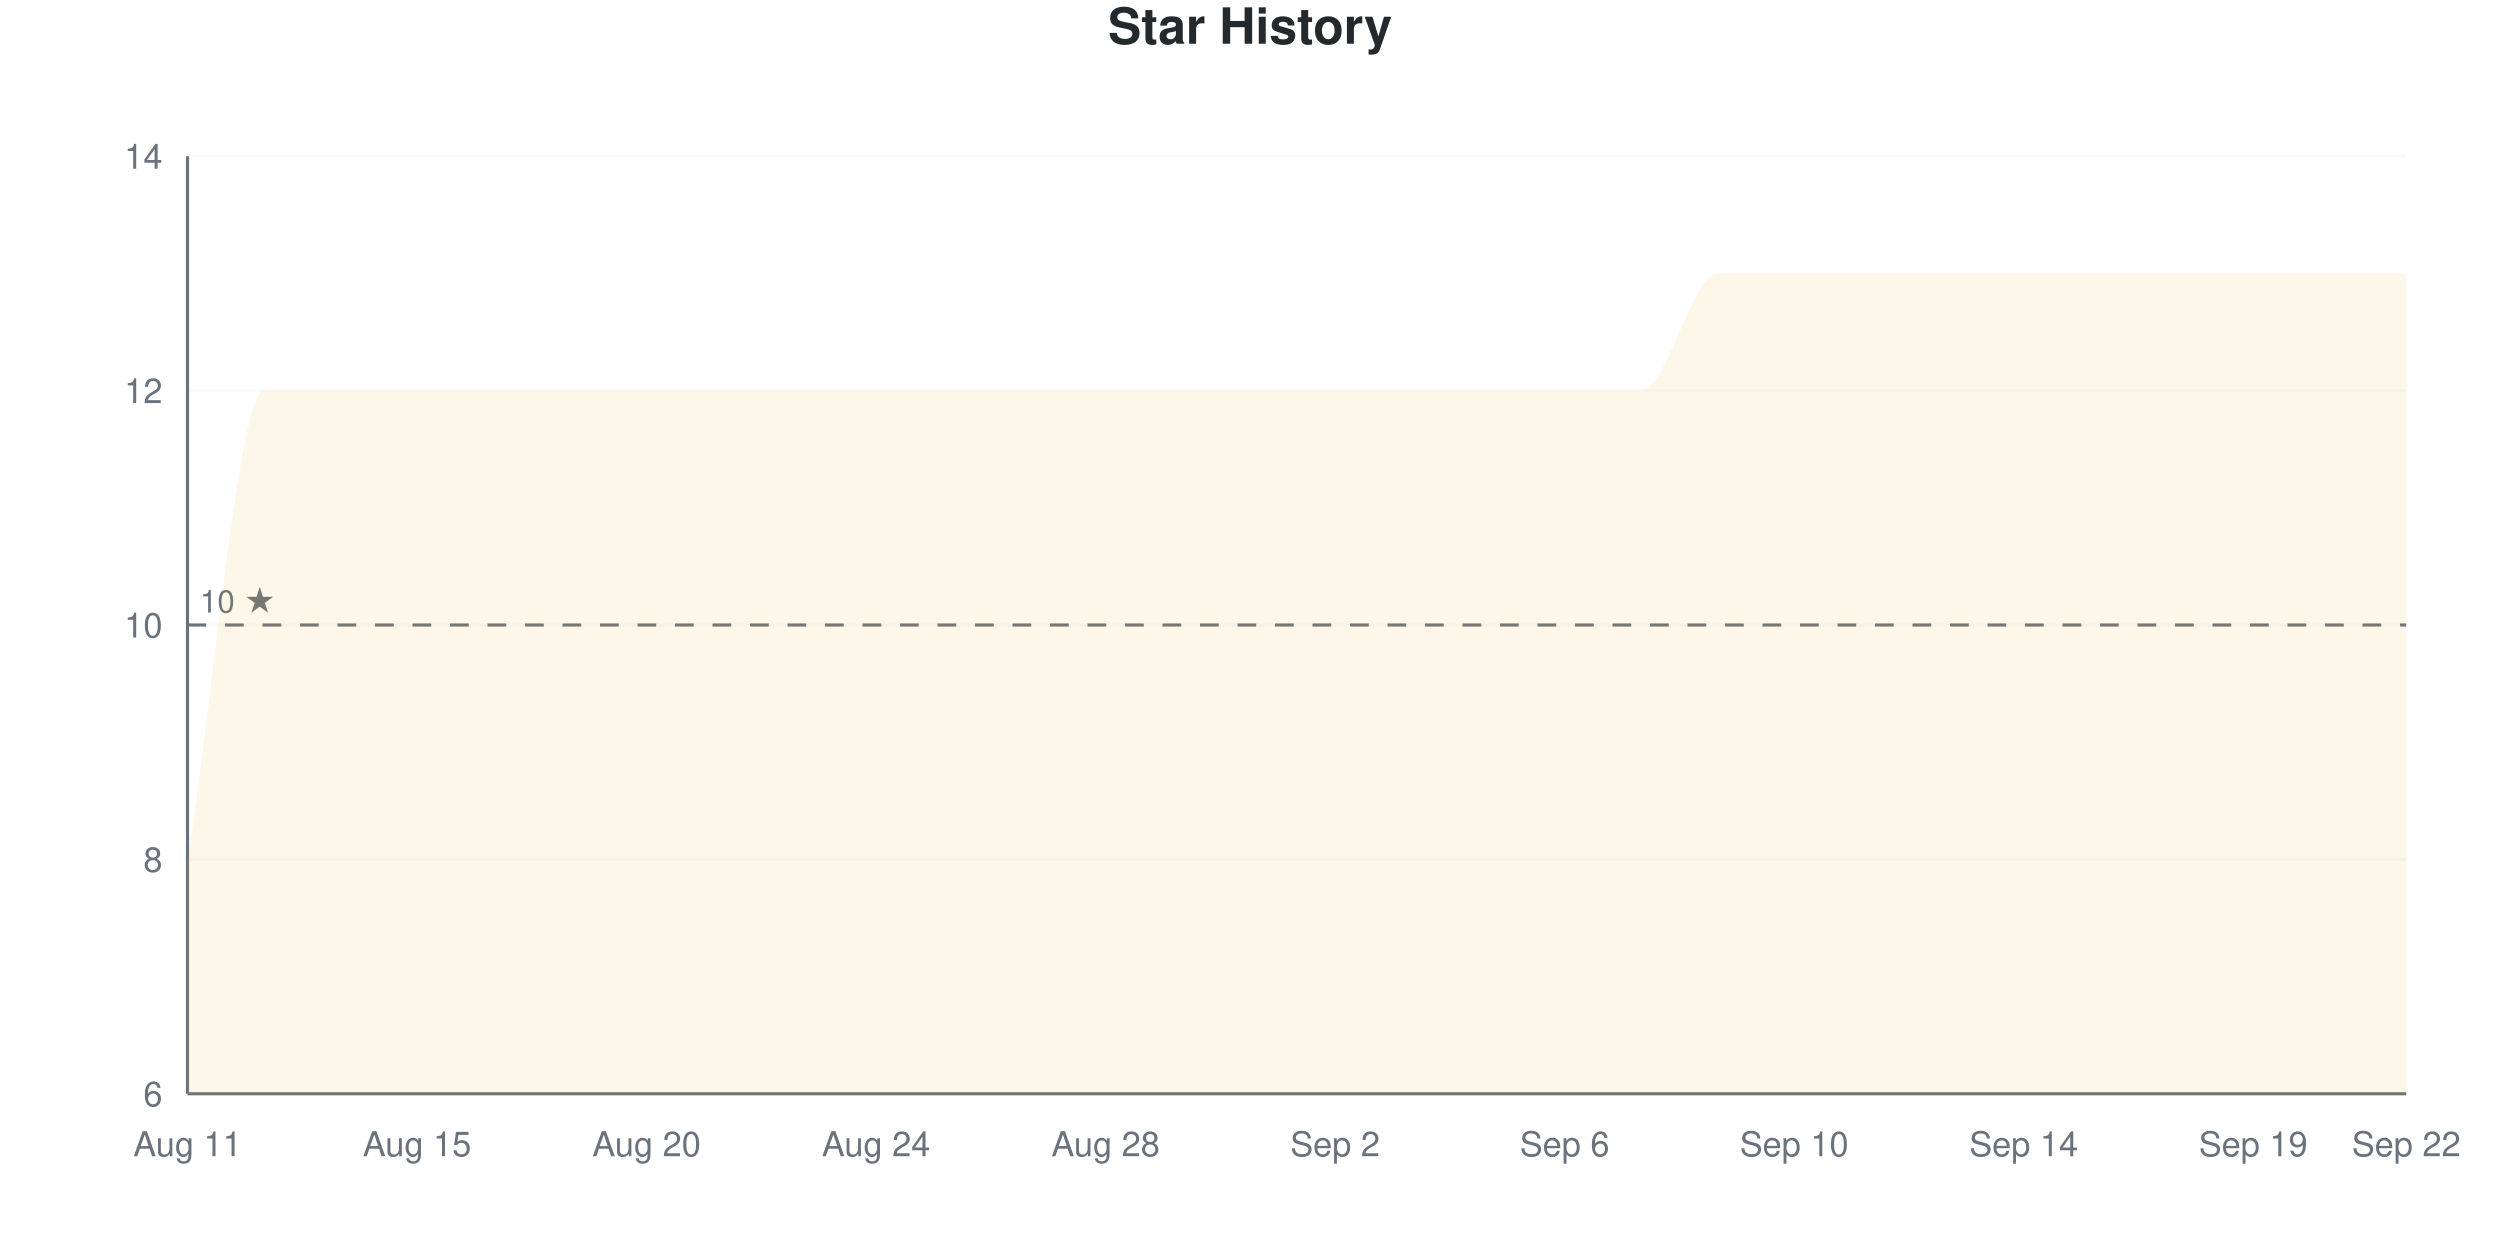
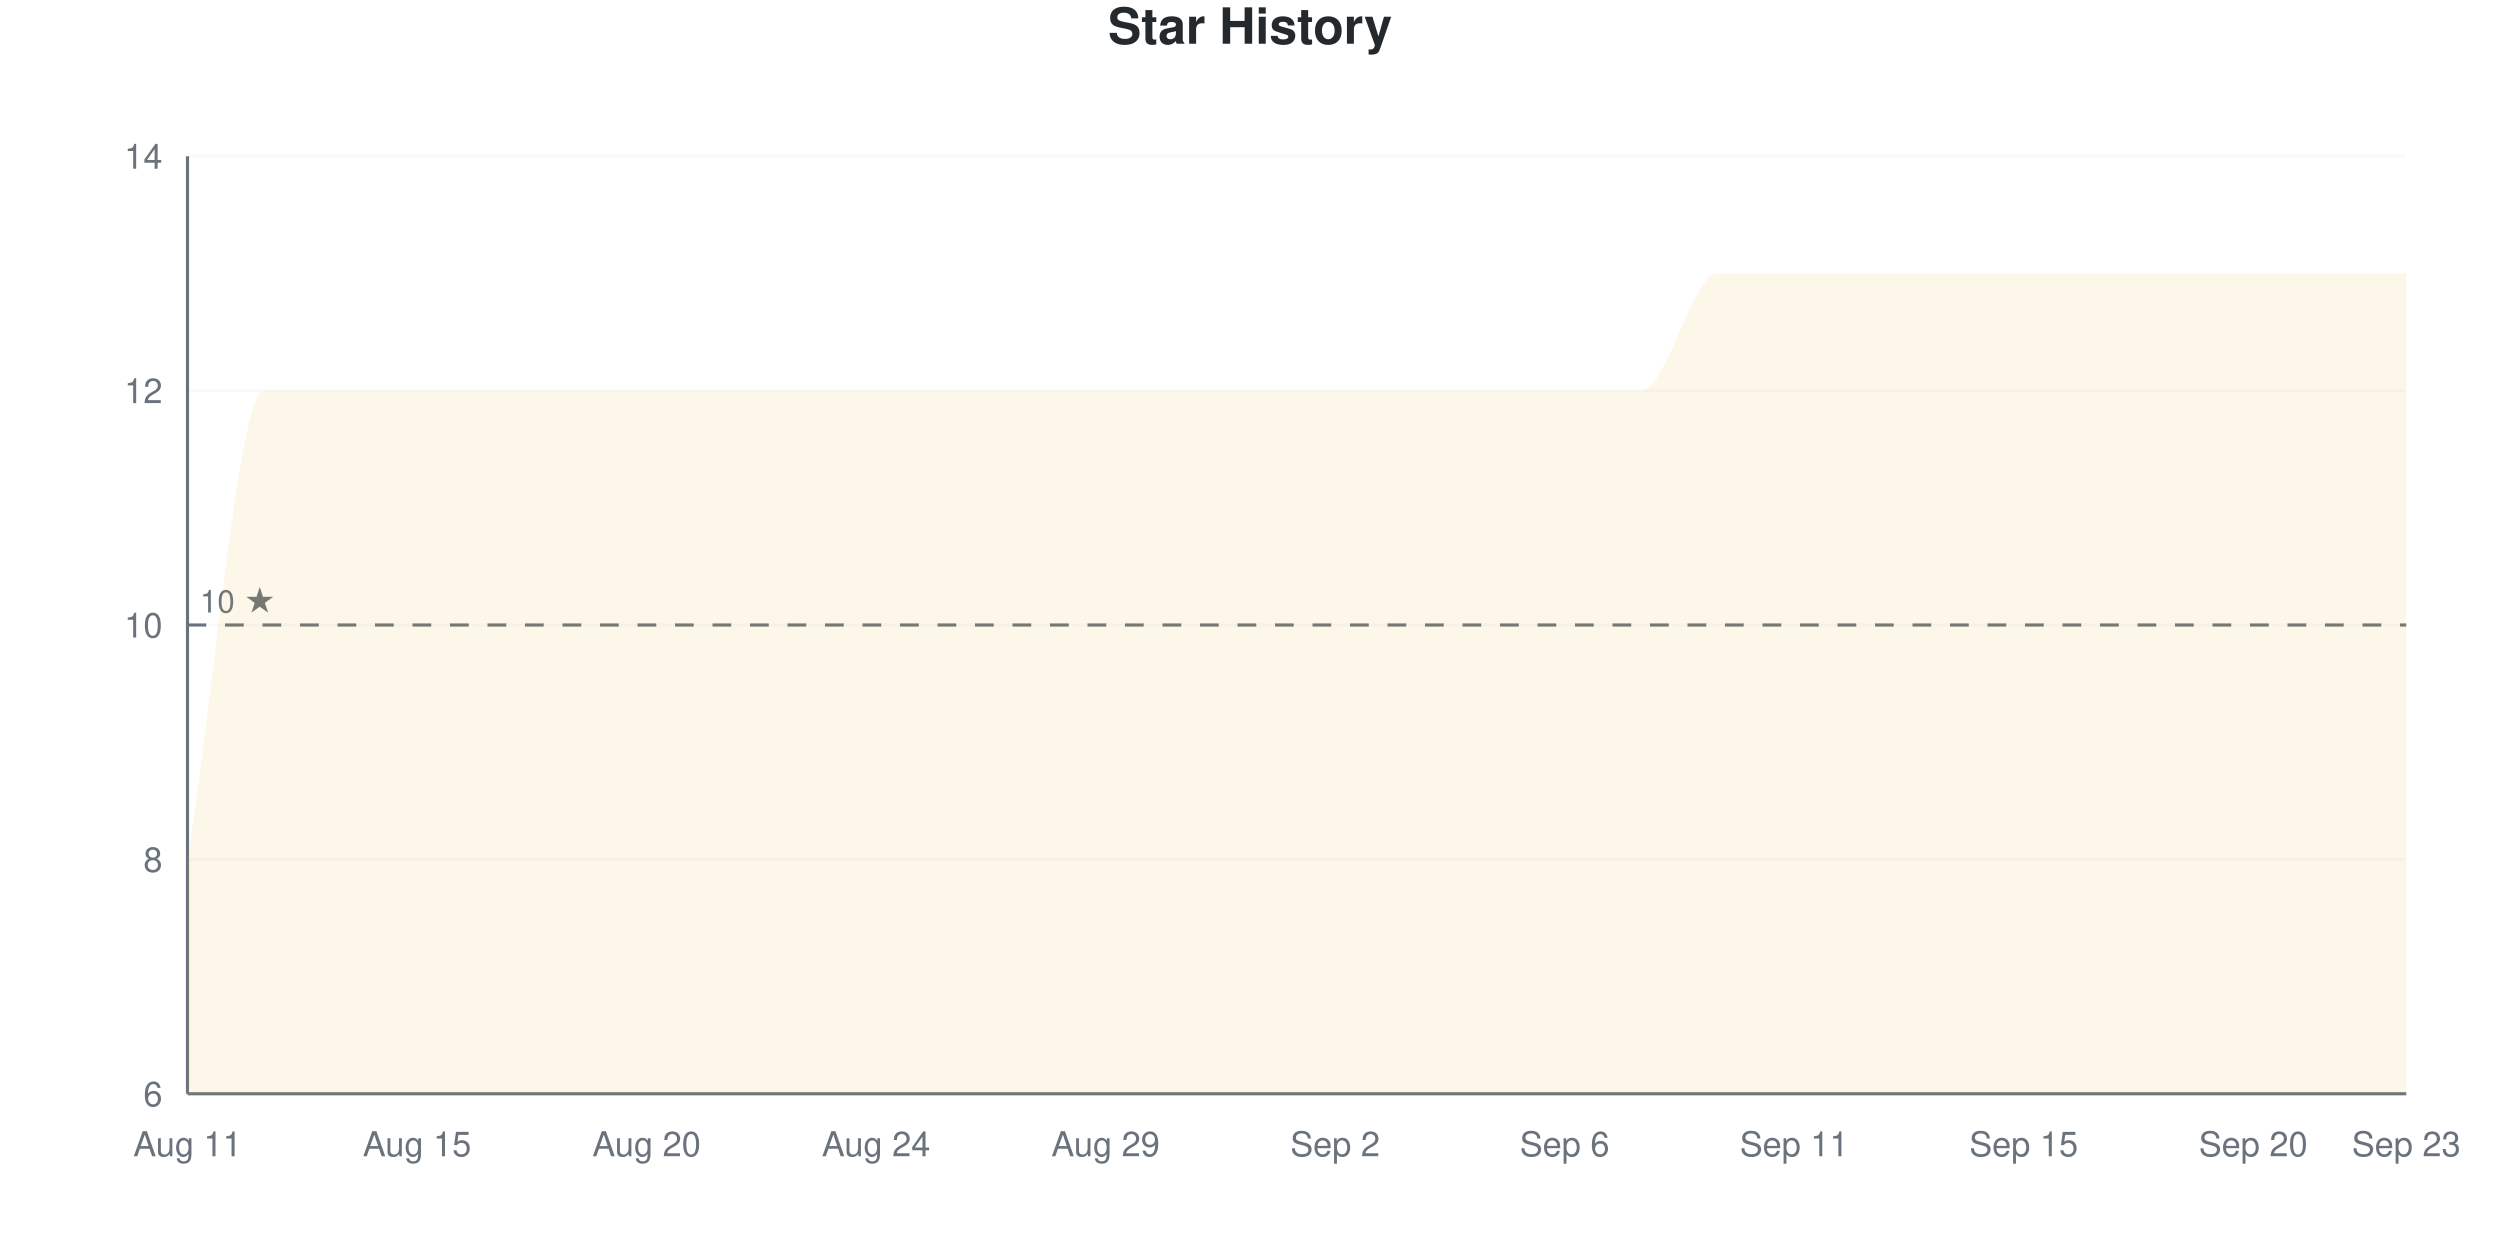
<svg xmlns="http://www.w3.org/2000/svg" viewBox="0 0 800 400" width="800" height="400">
  <style>
    @keyframes drawLine {
      to { stroke-dashoffset: 0; }
    }
    @keyframes fadeInPoint {
      from { opacity: 0; }
      to { opacity: 1; }
    }
    .data-line-0 {
      stroke-dasharray: 1400;
      stroke-dashoffset: 1400;
      animation: drawLine 2s ease-out forwards;
    }
    .data-point {
      opacity: 0;
      animation: fadeInPoint 0.5s ease-out forwards;
    }
    .chart-bg { fill: #fff; }
    .chart-text { fill: #24292e; }
    .chart-muted { fill: #6a737d; }
    .chart-grid { stroke: #eee; }
    .chart-axis { stroke: #6a737d; }
    @media (prefers-color-scheme: dark) {
      .chart-bg { fill: #0d1117; }
      .chart-text { fill: #e6edf3; }
      .chart-muted { fill: #8b949e; }
      .chart-grid { stroke: #21262d; }
      .chart-axis { stroke: #8b949e; }
    }
  </style>
  <rect width="800" height="400" class="chart-bg" />
  <text x="400" y="14" text-anchor="middle" class="chart-text" font-size="16" font-weight="bold" font-family="-apple-system, BlinkMacSystemFont, 'Segoe UI', Helvetica, Arial, sans-serif">Star History</text>
  <g class="grid">
    <line x1="60" y1="350" x2="770" y2="350" class="chart-grid" stroke-opacity="0.3" />
    <text x="52" y="354" text-anchor="end" class="chart-muted" font-size="11" font-family="-apple-system, BlinkMacSystemFont, 'Segoe UI', Helvetica, Arial, sans-serif">6</text>
    <line x1="60" y1="275" x2="770" y2="275" class="chart-grid" stroke-opacity="0.3" />
    <text x="52" y="279" text-anchor="end" class="chart-muted" font-size="11" font-family="-apple-system, BlinkMacSystemFont, 'Segoe UI', Helvetica, Arial, sans-serif">8</text>
    <line x1="60" y1="200" x2="770" y2="200" class="chart-grid" stroke-opacity="0.3" />
    <text x="52" y="204" text-anchor="end" class="chart-muted" font-size="11" font-family="-apple-system, BlinkMacSystemFont, 'Segoe UI', Helvetica, Arial, sans-serif">10</text>
    <line x1="60" y1="125" x2="770" y2="125" class="chart-grid" stroke-opacity="0.3" />
    <text x="52" y="129" text-anchor="end" class="chart-muted" font-size="11" font-family="-apple-system, BlinkMacSystemFont, 'Segoe UI', Helvetica, Arial, sans-serif">12</text>
    <line x1="60" y1="50" x2="770" y2="50" class="chart-grid" stroke-opacity="0.3" />
    <text x="52" y="54" text-anchor="end" class="chart-muted" font-size="11" font-family="-apple-system, BlinkMacSystemFont, 'Segoe UI', Helvetica, Arial, sans-serif">14</text>
  </g>
  <g class="milestones">
    <line x1="60" y1="200" x2="770" y2="200" class="chart-axis" stroke-width="1" stroke-dasharray="6,6" />
    <text x="64" y="196" class="chart-muted" font-size="10" font-family="-apple-system, BlinkMacSystemFont, 'Segoe UI', Helvetica, Arial, sans-serif">10 ★</text>
  </g>
  <g class="x-axis">
    <text x="60" y="370" text-anchor="middle" class="chart-muted" font-size="11" font-family="-apple-system, BlinkMacSystemFont, 'Segoe UI', Helvetica, Arial, sans-serif">Aug 11</text>
    <text x="133.448" y="370" text-anchor="middle" class="chart-muted" font-size="11" font-family="-apple-system, BlinkMacSystemFont, 'Segoe UI', Helvetica, Arial, sans-serif">Aug 15</text>
    <text x="206.897" y="370" text-anchor="middle" class="chart-muted" font-size="11" font-family="-apple-system, BlinkMacSystemFont, 'Segoe UI', Helvetica, Arial, sans-serif">Aug 20</text>
    <text x="280.345" y="370" text-anchor="middle" class="chart-muted" font-size="11" font-family="-apple-system, BlinkMacSystemFont, 'Segoe UI', Helvetica, Arial, sans-serif">Aug 24</text>
-     <text x="353.793" y="370" text-anchor="middle" class="chart-muted" font-size="11" font-family="-apple-system, BlinkMacSystemFont, 'Segoe UI', Helvetica, Arial, sans-serif">Aug 28</text>
+     <text x="353.793" y="370" text-anchor="middle" class="chart-muted" font-size="11" font-family="-apple-system, BlinkMacSystemFont, 'Segoe UI', Helvetica, Arial, sans-serif">Aug 29</text>
    <text x="427.241" y="370" text-anchor="middle" class="chart-muted" font-size="11" font-family="-apple-system, BlinkMacSystemFont, 'Segoe UI', Helvetica, Arial, sans-serif">Sep 2</text>
    <text x="500.69" y="370" text-anchor="middle" class="chart-muted" font-size="11" font-family="-apple-system, BlinkMacSystemFont, 'Segoe UI', Helvetica, Arial, sans-serif">Sep 6</text>
-     <text x="574.138" y="370" text-anchor="middle" class="chart-muted" font-size="11" font-family="-apple-system, BlinkMacSystemFont, 'Segoe UI', Helvetica, Arial, sans-serif">Sep 10</text>
-     <text x="647.586" y="370" text-anchor="middle" class="chart-muted" font-size="11" font-family="-apple-system, BlinkMacSystemFont, 'Segoe UI', Helvetica, Arial, sans-serif">Sep 14</text>
-     <text x="721.034" y="370" text-anchor="middle" class="chart-muted" font-size="11" font-family="-apple-system, BlinkMacSystemFont, 'Segoe UI', Helvetica, Arial, sans-serif">Sep 19</text>
-     <text x="770" y="370" text-anchor="middle" class="chart-muted" font-size="11" font-family="-apple-system, BlinkMacSystemFont, 'Segoe UI', Helvetica, Arial, sans-serif">Sep 22</text>
+     <text x="574.138" y="370" text-anchor="middle" class="chart-muted" font-size="11" font-family="-apple-system, BlinkMacSystemFont, 'Segoe UI', Helvetica, Arial, sans-serif">Sep 11</text>
+     <text x="647.586" y="370" text-anchor="middle" class="chart-muted" font-size="11" font-family="-apple-system, BlinkMacSystemFont, 'Segoe UI', Helvetica, Arial, sans-serif">Sep 15</text>
+     <text x="721.034" y="370" text-anchor="middle" class="chart-muted" font-size="11" font-family="-apple-system, BlinkMacSystemFont, 'Segoe UI', Helvetica, Arial, sans-serif">Sep 20</text>
+     <text x="770" y="370" text-anchor="middle" class="chart-muted" font-size="11" font-family="-apple-system, BlinkMacSystemFont, 'Segoe UI', Helvetica, Arial, sans-serif">Sep 23</text>
  </g>
  <line x1="60" y1="50" x2="60" y2="350" class="chart-axis" stroke-width="1" />
  <line x1="60" y1="350" x2="770" y2="350" class="chart-axis" stroke-width="1" />
  <path d="M60,350 L60,275 C68.161,225 76.322,125 84.483,125 C92.644,125 100.805,125 108.966,125 C117.126,125 125.287,125 133.448,125 C141.609,125 149.77,125 157.931,125 C166.092,125 174.253,125 182.414,125 C190.575,125 198.736,125 206.897,125 C215.057,125 223.218,125 231.379,125 C239.54,125 247.701,125 255.862,125 C264.023,125 272.184,125 280.345,125 C288.506,125 296.667,125 304.828,125 C312.989,125 321.149,125 329.31,125 C337.471,125 345.632,125 353.793,125 C361.954,125 370.115,125 378.276,125 C386.437,125 394.598,125 402.759,125 C410.92,125 419.08,125 427.241,125 C435.402,125 443.563,125 451.724,125 C459.885,125 468.046,125 476.207,125 C484.368,125 492.529,125 500.69,125 C508.851,125 517.011,125 525.172,125 C533.333,125 541.494,87.5 549.655,87.5 C557.816,87.5 565.977,87.5 574.138,87.5 C582.299,87.5 590.46,87.5 598.621,87.5 C606.782,87.5 614.943,87.5 623.103,87.5 C631.264,87.5 639.425,87.5 647.586,87.5 C655.747,87.5 663.908,87.5 672.069,87.5 C680.23,87.5 688.391,87.5 696.552,87.5 C704.713,87.5 712.874,87.5 721.034,87.5 C729.195,87.5 737.356,87.5 745.517,87.5 C753.678,87.5 761.839,87.5 770,87.5 L770,350 L60,350 Z" fill="#dfb317" fill-opacity="0.1" />
  <path d="M60,350 L60,275 C68.161,225 76.322,125 84.483,125 C92.644,125 100.805,125 108.966,125 C117.126,125 125.287,125 133.448,125 C141.609,125 149.77,125 157.931,125 C166.092,125 174.253,125 182.414,125 C190.575,125 198.736,125 206.897,125 C215.057,125 223.218,125 231.379,125 C239.54,125 247.701,125 255.862,125 C264.023,125 272.184,125 280.345,125 C288.506,125 296.667,125 304.828,125 C312.989,125 321.149,125 329.31,125 C337.471,125 345.632,125 353.793,125 C361.954,125 370.115,125 378.276,125 C386.437,125 394.598,125 402.759,125 C410.92,125 419.08,125 427.241,125 C435.402,125 443.563,125 451.724,125 C459.885,125 468.046,125 476.207,125 C484.368,125 492.529,125 500.69,125 C508.851,125 517.011,125 525.172,125 C533.333,125 541.494,87.5 549.655,87.5 C557.816,87.5 565.977,87.5 574.138,87.5 C582.299,87.5 590.46,87.5 598.621,87.5 C606.782,87.5 614.943,87.5 623.103,87.5 C631.264,87.5 639.425,87.5 647.586,87.5 C655.747,87.5 663.908,87.5 672.069,87.5 C680.23,87.5 688.391,87.5 696.552,87.5 C704.713,87.5 712.874,87.5 721.034,87.5 C729.195,87.5 737.356,87.5 745.517,87.5 C753.678,87.5 761.839,87.5 770,87.5" fill="none" stroke="#dfb317" stroke-width="2.5" class="data-line-0" />
  <g class="points">
    <circle cx="60" cy="275" r="4" fill="#dfb317" class="data-point" style="animation-delay: 1.50s" />
    <circle cx="84.483" cy="125" r="4" fill="#dfb317" class="data-point" style="animation-delay: 1.55s" />
    <circle cx="108.966" cy="125" r="4" fill="#dfb317" class="data-point" style="animation-delay: 1.60s" />
    <circle cx="133.448" cy="125" r="4" fill="#dfb317" class="data-point" style="animation-delay: 1.65s" />
    <circle cx="157.931" cy="125" r="4" fill="#dfb317" class="data-point" style="animation-delay: 1.70s" />
    <circle cx="182.414" cy="125" r="4" fill="#dfb317" class="data-point" style="animation-delay: 1.75s" />
    <circle cx="206.897" cy="125" r="4" fill="#dfb317" class="data-point" style="animation-delay: 1.80s" />
    <circle cx="231.379" cy="125" r="4" fill="#dfb317" class="data-point" style="animation-delay: 1.85s" />
    <circle cx="255.862" cy="125" r="4" fill="#dfb317" class="data-point" style="animation-delay: 1.90s" />
    <circle cx="280.345" cy="125" r="4" fill="#dfb317" class="data-point" style="animation-delay: 1.95s" />
    <circle cx="304.828" cy="125" r="4" fill="#dfb317" class="data-point" style="animation-delay: 2.00s" />
    <circle cx="329.31" cy="125" r="4" fill="#dfb317" class="data-point" style="animation-delay: 2.05s" />
    <circle cx="353.793" cy="125" r="4" fill="#dfb317" class="data-point" style="animation-delay: 2.10s" />
    <circle cx="378.276" cy="125" r="4" fill="#dfb317" class="data-point" style="animation-delay: 2.15s" />
    <circle cx="402.759" cy="125" r="4" fill="#dfb317" class="data-point" style="animation-delay: 2.20s" />
    <circle cx="427.241" cy="125" r="4" fill="#dfb317" class="data-point" style="animation-delay: 2.25s" />
    <circle cx="451.724" cy="125" r="4" fill="#dfb317" class="data-point" style="animation-delay: 2.30s" />
    <circle cx="476.207" cy="125" r="4" fill="#dfb317" class="data-point" style="animation-delay: 2.35s" />
    <circle cx="500.69" cy="125" r="4" fill="#dfb317" class="data-point" style="animation-delay: 2.40s" />
    <circle cx="525.172" cy="125" r="4" fill="#dfb317" class="data-point" style="animation-delay: 2.45s" />
    <circle cx="549.655" cy="87.5" r="4" fill="#dfb317" class="data-point" style="animation-delay: 2.50s" />
    <circle cx="574.138" cy="87.5" r="4" fill="#dfb317" class="data-point" style="animation-delay: 2.55s" />
    <circle cx="598.621" cy="87.5" r="4" fill="#dfb317" class="data-point" style="animation-delay: 2.60s" />
    <circle cx="623.103" cy="87.5" r="4" fill="#dfb317" class="data-point" style="animation-delay: 2.65s" />
    <circle cx="647.586" cy="87.5" r="4" fill="#dfb317" class="data-point" style="animation-delay: 2.70s" />
    <circle cx="672.069" cy="87.5" r="4" fill="#dfb317" class="data-point" style="animation-delay: 2.75s" />
    <circle cx="696.552" cy="87.5" r="4" fill="#dfb317" class="data-point" style="animation-delay: 2.80s" />
    <circle cx="721.034" cy="87.5" r="4" fill="#dfb317" class="data-point" style="animation-delay: 2.85s" />
    <circle cx="745.517" cy="87.5" r="4" fill="#dfb317" class="data-point" style="animation-delay: 2.90s" />
    <circle cx="770" cy="87.5" r="4" fill="#dfb317" class="data-point" style="animation-delay: 2.95s" />
  </g>
</svg>
